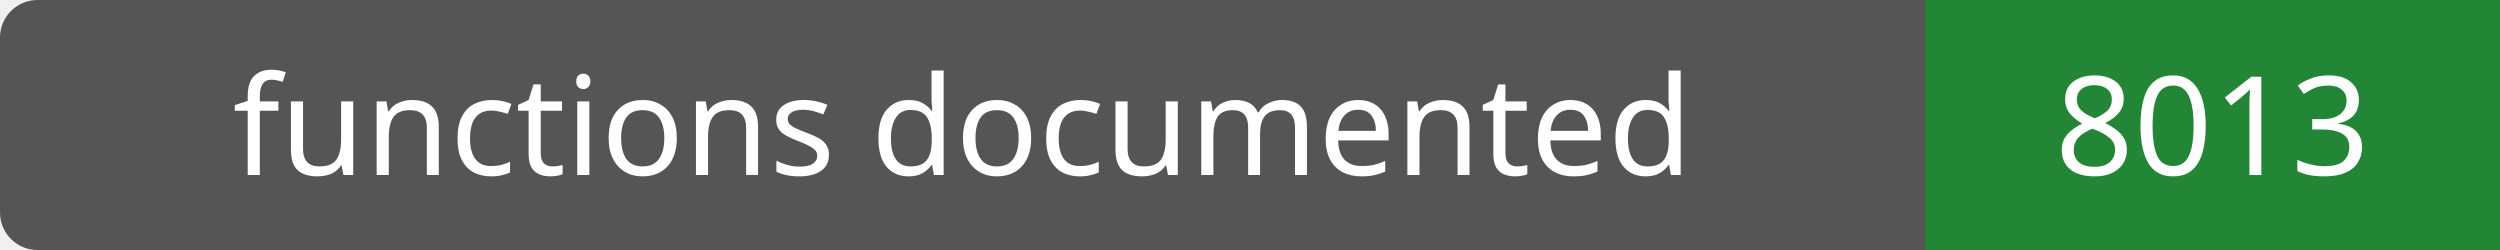
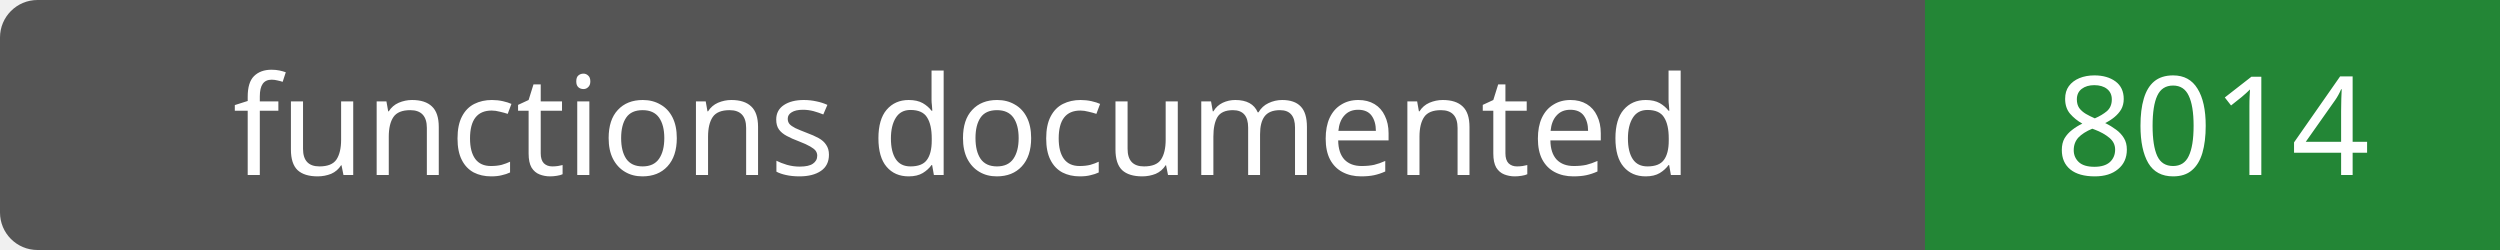
- <svg xmlns="http://www.w3.org/2000/svg" width="200" height="20" role="img" aria-label="functions documented: 8013">
+ <svg xmlns="http://www.w3.org/2000/svg" width="200" height="20" role="img" aria-label="functions documented: 8014">
  <rect width="200" height="20" rx="3" fill="#555" />
  <path fill="#238636" d="M154 0h46v20H154z" />
  <g fill="#fff" text-anchor="middle" font-family="Verdana,sans-serif" font-size="11">
    <text x="77.0" y="14">functions documented</text>
-     <text x="177.0" y="14">8013</text>
+     <text x="177.0" y="14">8014</text>
  </g>
</svg>
